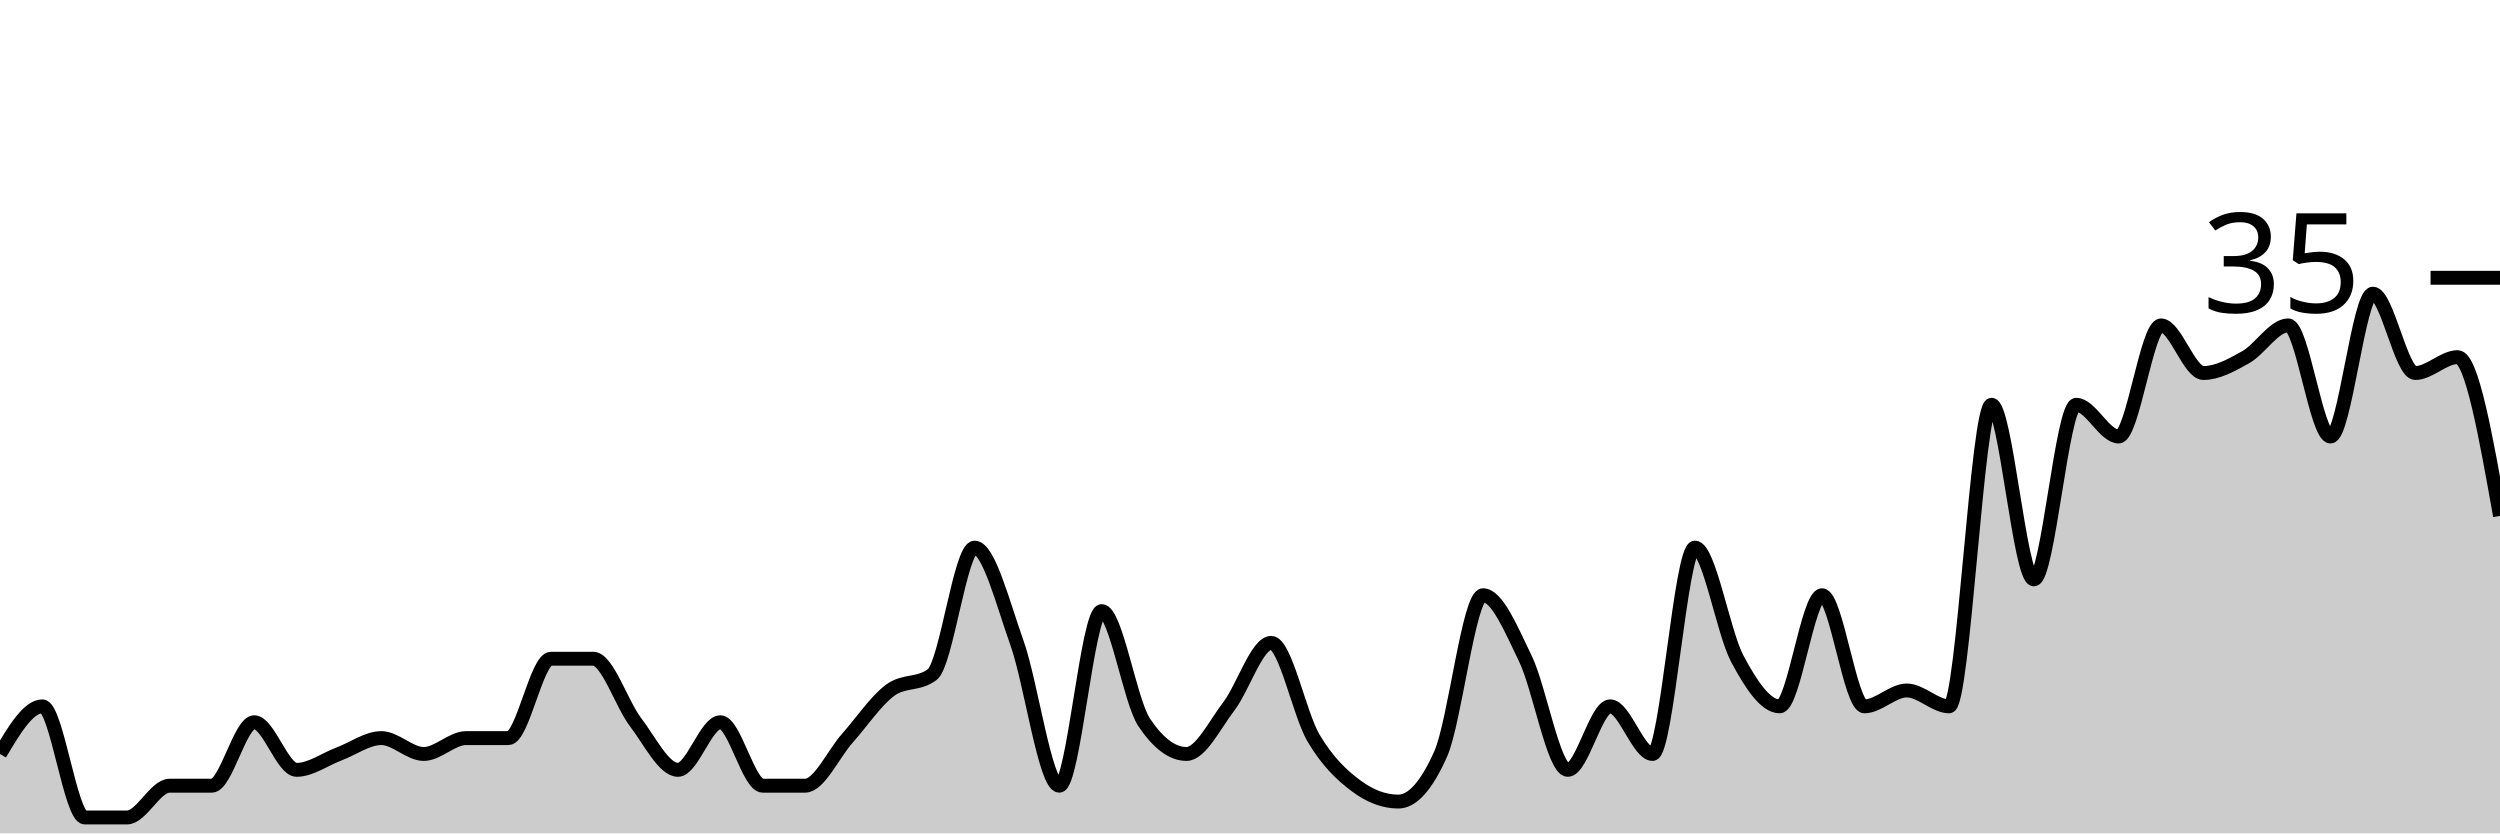
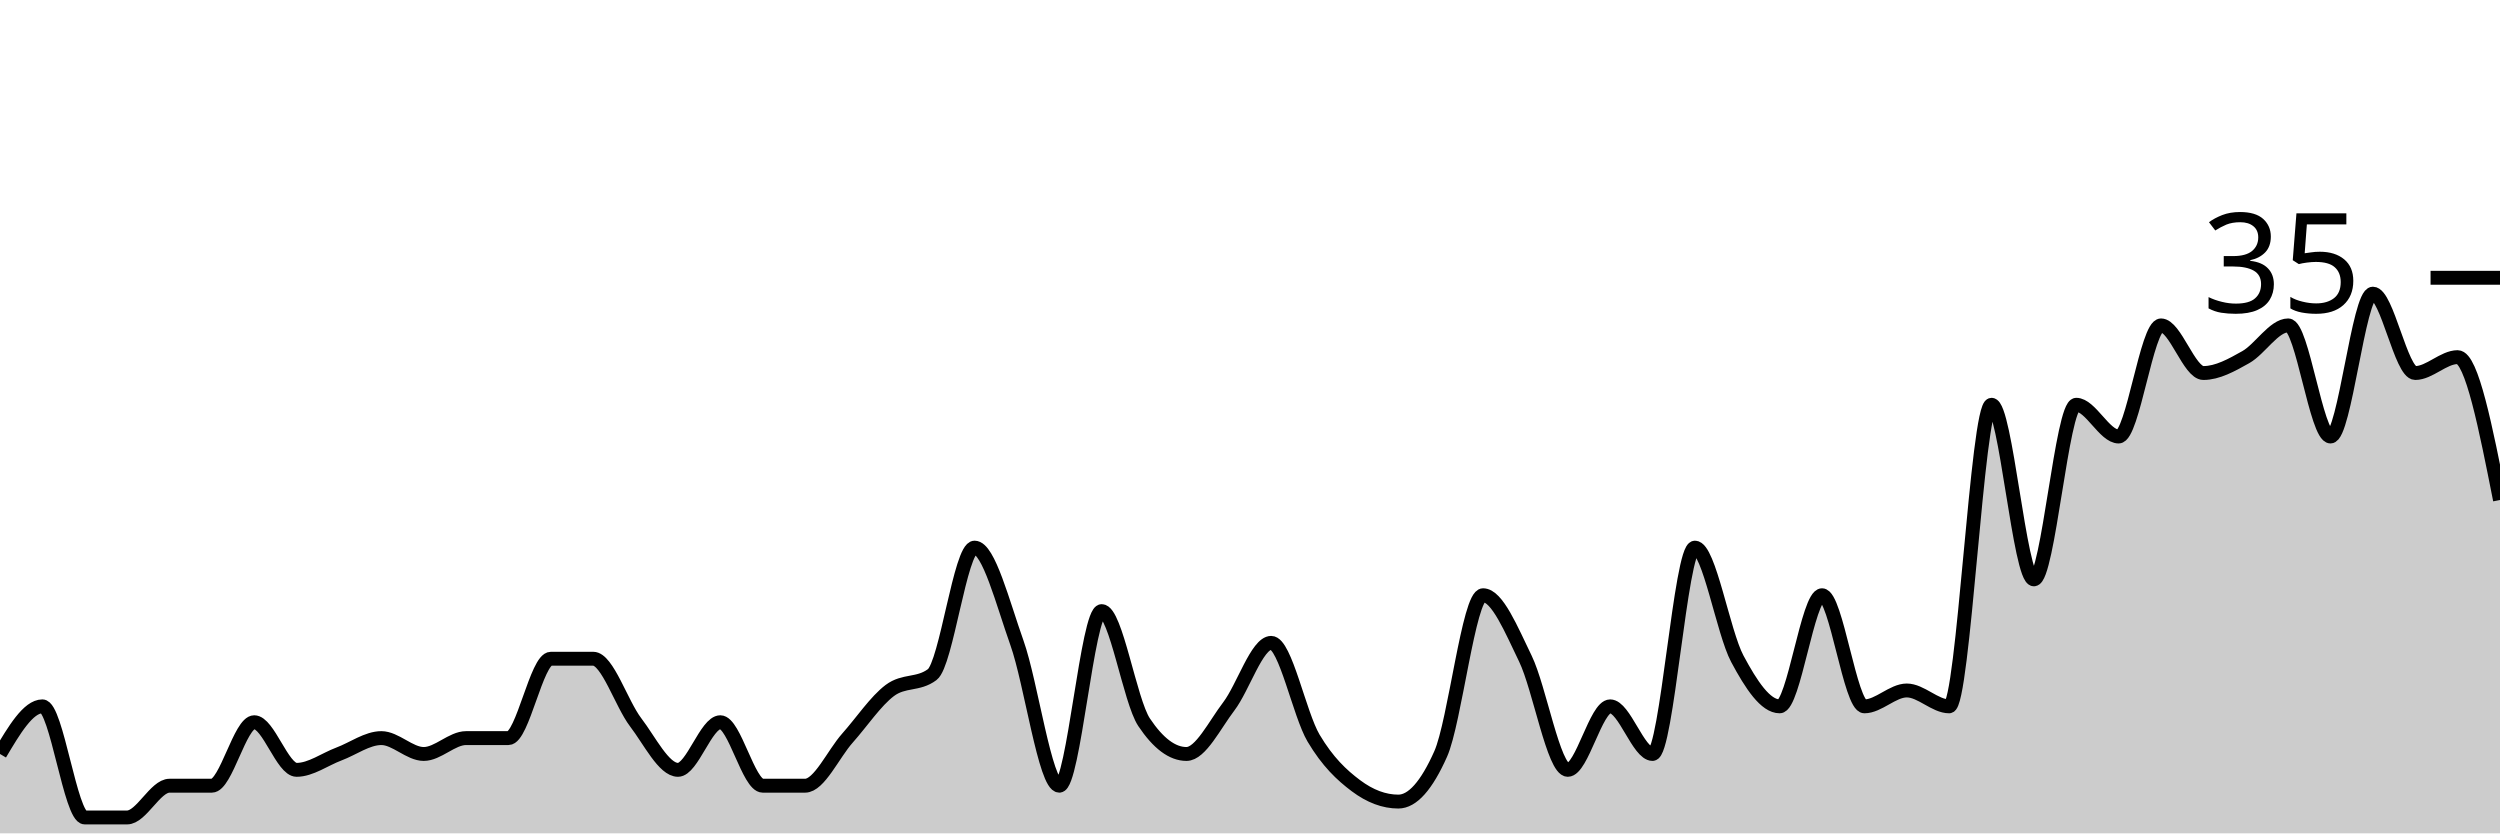
<svg xmlns="http://www.w3.org/2000/svg" viewBox="0 0 180 60">
  <g transform="translate(0,20)">
-     <path class="area" fill="rgba(0, 0, 0, 0.2)" d="M0,34.286C1.017,32.571,2.034,30.857,3.051,30.857C4.068,30.857,5.085,38.857,6.102,38.857C7.119,38.857,8.136,38.857,9.153,38.857C10.169,38.857,11.186,36.571,12.203,36.571C13.22,36.571,14.237,36.571,15.254,36.571C16.271,36.571,17.288,32,18.305,32C19.322,32,20.339,35.429,21.356,35.429C22.373,35.429,23.39,34.667,24.407,34.286C25.424,33.905,26.441,33.143,27.458,33.143C28.475,33.143,29.492,34.286,30.508,34.286C31.525,34.286,32.542,33.143,33.559,33.143C34.576,33.143,35.593,33.143,36.61,33.143C37.627,33.143,38.644,27.429,39.661,27.429C40.678,27.429,41.695,27.429,42.712,27.429C43.729,27.429,44.746,30.667,45.763,32C46.78,33.333,47.797,35.429,48.814,35.429C49.831,35.429,50.847,32,51.864,32C52.881,32,53.898,36.571,54.915,36.571C55.932,36.571,56.949,36.571,57.966,36.571C58.983,36.571,60,34.286,61.017,33.143C62.034,32,63.051,30.476,64.068,29.714C65.085,28.952,66.102,29.333,67.119,28.571C68.136,27.81,69.153,19.429,70.169,19.429C71.186,19.429,72.203,23.429,73.22,26.286C74.237,29.143,75.254,36.571,76.271,36.571C77.288,36.571,78.305,24,79.322,24C80.339,24,81.356,30.476,82.373,32C83.39,33.524,84.407,34.286,85.424,34.286C86.441,34.286,87.458,32.19,88.475,30.857C89.492,29.524,90.508,26.286,91.525,26.286C92.542,26.286,93.559,31.429,94.576,33.143C95.593,34.857,96.61,35.81,97.627,36.571C98.644,37.333,99.661,37.714,100.678,37.714C101.695,37.714,102.712,36.571,103.729,34.286C104.746,32,105.763,22.857,106.78,22.857C107.797,22.857,108.814,25.333,109.831,27.429C110.847,29.524,111.864,35.429,112.881,35.429C113.898,35.429,114.915,30.857,115.932,30.857C116.949,30.857,117.966,34.286,118.983,34.286C120,34.286,121.017,19.429,122.034,19.429C123.051,19.429,124.068,25.524,125.085,27.429C126.102,29.333,127.119,30.857,128.136,30.857C129.153,30.857,130.169,22.857,131.186,22.857C132.203,22.857,133.22,30.857,134.237,30.857C135.254,30.857,136.271,29.714,137.288,29.714C138.305,29.714,139.322,30.857,140.339,30.857C141.356,30.857,142.373,9.143,143.39,9.143C144.407,9.143,145.424,21.714,146.441,21.714C147.458,21.714,148.475,9.143,149.492,9.143C150.508,9.143,151.525,11.429,152.542,11.429C153.559,11.429,154.576,3.429,155.593,3.429C156.61,3.429,157.627,6.857,158.644,6.857C159.661,6.857,160.678,6.286,161.695,5.714C162.712,5.143,163.729,3.429,164.746,3.429C165.763,3.429,166.78,11.429,167.797,11.429C168.814,11.429,169.831,1.143,170.847,1.143C171.864,1.143,172.881,6.857,173.898,6.857C174.915,6.857,175.932,5.714,176.949,5.714C177.966,5.714,178.983,11.429,180,17.143L180,40C178.983,40,177.966,40,176.949,40C175.932,40,174.915,40,173.898,40C172.881,40,171.864,40,170.847,40C169.831,40,168.814,40,167.797,40C166.78,40,165.763,40,164.746,40C163.729,40,162.712,40,161.695,40C160.678,40,159.661,40,158.644,40C157.627,40,156.61,40,155.593,40C154.576,40,153.559,40,152.542,40C151.525,40,150.508,40,149.492,40C148.475,40,147.458,40,146.441,40C145.424,40,144.407,40,143.39,40C142.373,40,141.356,40,140.339,40C139.322,40,138.305,40,137.288,40C136.271,40,135.254,40,134.237,40C133.22,40,132.203,40,131.186,40C130.169,40,129.153,40,128.136,40C127.119,40,126.102,40,125.085,40C124.068,40,123.051,40,122.034,40C121.017,40,120,40,118.983,40C117.966,40,116.949,40,115.932,40C114.915,40,113.898,40,112.881,40C111.864,40,110.847,40,109.831,40C108.814,40,107.797,40,106.78,40C105.763,40,104.746,40,103.729,40C102.712,40,101.695,40,100.678,40C99.661,40,98.644,40,97.627,40C96.61,40,95.593,40,94.576,40C93.559,40,92.542,40,91.525,40C90.508,40,89.492,40,88.475,40C87.458,40,86.441,40,85.424,40C84.407,40,83.39,40,82.373,40C81.356,40,80.339,40,79.322,40C78.305,40,77.288,40,76.271,40C75.254,40,74.237,40,73.22,40C72.203,40,71.186,40,70.169,40C69.153,40,68.136,40,67.119,40C66.102,40,65.085,40,64.068,40C63.051,40,62.034,40,61.017,40C60,40,58.983,40,57.966,40C56.949,40,55.932,40,54.915,40C53.898,40,52.881,40,51.864,40C50.847,40,49.831,40,48.814,40C47.797,40,46.78,40,45.763,40C44.746,40,43.729,40,42.712,40C41.695,40,40.678,40,39.661,40C38.644,40,37.627,40,36.61,40C35.593,40,34.576,40,33.559,40C32.542,40,31.525,40,30.508,40C29.492,40,28.475,40,27.458,40C26.441,40,25.424,40,24.407,40C23.39,40,22.373,40,21.356,40C20.339,40,19.322,40,18.305,40C17.288,40,16.271,40,15.254,40C14.237,40,13.22,40,12.203,40C11.186,40,10.169,40,9.153,40C8.136,40,7.119,40,6.102,40C5.085,40,4.068,40,3.051,40C2.034,40,1.017,40,0,40Z" />
-     <path class="line" stroke="black" fill="none" d="M0,34.286C1.017,32.571,2.034,30.857,3.051,30.857C4.068,30.857,5.085,38.857,6.102,38.857C7.119,38.857,8.136,38.857,9.153,38.857C10.169,38.857,11.186,36.571,12.203,36.571C13.22,36.571,14.237,36.571,15.254,36.571C16.271,36.571,17.288,32,18.305,32C19.322,32,20.339,35.429,21.356,35.429C22.373,35.429,23.39,34.667,24.407,34.286C25.424,33.905,26.441,33.143,27.458,33.143C28.475,33.143,29.492,34.286,30.508,34.286C31.525,34.286,32.542,33.143,33.559,33.143C34.576,33.143,35.593,33.143,36.61,33.143C37.627,33.143,38.644,27.429,39.661,27.429C40.678,27.429,41.695,27.429,42.712,27.429C43.729,27.429,44.746,30.667,45.763,32C46.78,33.333,47.797,35.429,48.814,35.429C49.831,35.429,50.847,32,51.864,32C52.881,32,53.898,36.571,54.915,36.571C55.932,36.571,56.949,36.571,57.966,36.571C58.983,36.571,60,34.286,61.017,33.143C62.034,32,63.051,30.476,64.068,29.714C65.085,28.952,66.102,29.333,67.119,28.571C68.136,27.81,69.153,19.429,70.169,19.429C71.186,19.429,72.203,23.429,73.22,26.286C74.237,29.143,75.254,36.571,76.271,36.571C77.288,36.571,78.305,24,79.322,24C80.339,24,81.356,30.476,82.373,32C83.39,33.524,84.407,34.286,85.424,34.286C86.441,34.286,87.458,32.19,88.475,30.857C89.492,29.524,90.508,26.286,91.525,26.286C92.542,26.286,93.559,31.429,94.576,33.143C95.593,34.857,96.61,35.81,97.627,36.571C98.644,37.333,99.661,37.714,100.678,37.714C101.695,37.714,102.712,36.571,103.729,34.286C104.746,32,105.763,22.857,106.78,22.857C107.797,22.857,108.814,25.333,109.831,27.429C110.847,29.524,111.864,35.429,112.881,35.429C113.898,35.429,114.915,30.857,115.932,30.857C116.949,30.857,117.966,34.286,118.983,34.286C120,34.286,121.017,19.429,122.034,19.429C123.051,19.429,124.068,25.524,125.085,27.429C126.102,29.333,127.119,30.857,128.136,30.857C129.153,30.857,130.169,22.857,131.186,22.857C132.203,22.857,133.22,30.857,134.237,30.857C135.254,30.857,136.271,29.714,137.288,29.714C138.305,29.714,139.322,30.857,140.339,30.857C141.356,30.857,142.373,9.143,143.39,9.143C144.407,9.143,145.424,21.714,146.441,21.714C147.458,21.714,148.475,9.143,149.492,9.143C150.508,9.143,151.525,11.429,152.542,11.429C153.559,11.429,154.576,3.429,155.593,3.429C156.61,3.429,157.627,6.857,158.644,6.857C159.661,6.857,160.678,6.286,161.695,5.714C162.712,5.143,163.729,3.429,164.746,3.429C165.763,3.429,166.78,11.429,167.797,11.429C168.814,11.429,169.831,1.143,170.847,1.143C171.864,1.143,172.881,6.857,173.898,6.857C174.915,6.857,175.932,5.714,176.949,5.714C177.966,5.714,178.983,11.429,180,17.143" />
+     <path class="area" fill="rgba(0, 0, 0, 0.2)" d="M0,34.286C1.017,32.571,2.034,30.857,3.051,30.857C4.068,30.857,5.085,38.857,6.102,38.857C7.119,38.857,8.136,38.857,9.153,38.857C10.169,38.857,11.186,36.571,12.203,36.571C13.22,36.571,14.237,36.571,15.254,36.571C16.271,36.571,17.288,32,18.305,32C19.322,32,20.339,35.429,21.356,35.429C22.373,35.429,23.39,34.667,24.407,34.286C25.424,33.905,26.441,33.143,27.458,33.143C28.475,33.143,29.492,34.286,30.508,34.286C31.525,34.286,32.542,33.143,33.559,33.143C34.576,33.143,35.593,33.143,36.61,33.143C37.627,33.143,38.644,27.429,39.661,27.429C40.678,27.429,41.695,27.429,42.712,27.429C43.729,27.429,44.746,30.667,45.763,32C46.78,33.333,47.797,35.429,48.814,35.429C49.831,35.429,50.847,32,51.864,32C52.881,32,53.898,36.571,54.915,36.571C55.932,36.571,56.949,36.571,57.966,36.571C58.983,36.571,60,34.286,61.017,33.143C62.034,32,63.051,30.476,64.068,29.714C65.085,28.952,66.102,29.333,67.119,28.571C68.136,27.81,69.153,19.429,70.169,19.429C71.186,19.429,72.203,23.429,73.22,26.286C74.237,29.143,75.254,36.571,76.271,36.571C77.288,36.571,78.305,24,79.322,24C80.339,24,81.356,30.476,82.373,32C83.39,33.524,84.407,34.286,85.424,34.286C86.441,34.286,87.458,32.19,88.475,30.857C89.492,29.524,90.508,26.286,91.525,26.286C92.542,26.286,93.559,31.429,94.576,33.143C95.593,34.857,96.61,35.81,97.627,36.571C98.644,37.333,99.661,37.714,100.678,37.714C101.695,37.714,102.712,36.571,103.729,34.286C104.746,32,105.763,22.857,106.78,22.857C107.797,22.857,108.814,25.333,109.831,27.429C110.847,29.524,111.864,35.429,112.881,35.429C113.898,35.429,114.915,30.857,115.932,30.857C116.949,30.857,117.966,34.286,118.983,34.286C120,34.286,121.017,19.429,122.034,19.429C123.051,19.429,124.068,25.524,125.085,27.429C126.102,29.333,127.119,30.857,128.136,30.857C129.153,30.857,130.169,22.857,131.186,22.857C132.203,22.857,133.22,30.857,134.237,30.857C135.254,30.857,136.271,29.714,137.288,29.714C138.305,29.714,139.322,30.857,140.339,30.857C141.356,30.857,142.373,9.143,143.39,9.143C144.407,9.143,145.424,21.714,146.441,21.714C147.458,21.714,148.475,9.143,149.492,9.143C150.508,9.143,151.525,11.429,152.542,11.429C153.559,11.429,154.576,3.429,155.593,3.429C156.61,3.429,157.627,6.857,158.644,6.857C159.661,6.857,160.678,6.286,161.695,5.714C162.712,5.143,163.729,3.429,164.746,3.429C165.763,3.429,166.78,11.429,167.797,11.429C168.814,11.429,169.831,1.143,170.847,1.143C171.864,1.143,172.881,6.857,173.898,6.857C174.915,6.857,175.932,5.714,176.949,5.714C177.966,5.714,178.983,10.857,180,16L180,40C178.983,40,177.966,40,176.949,40C175.932,40,174.915,40,173.898,40C172.881,40,171.864,40,170.847,40C169.831,40,168.814,40,167.797,40C166.78,40,165.763,40,164.746,40C163.729,40,162.712,40,161.695,40C160.678,40,159.661,40,158.644,40C157.627,40,156.61,40,155.593,40C154.576,40,153.559,40,152.542,40C151.525,40,150.508,40,149.492,40C148.475,40,147.458,40,146.441,40C145.424,40,144.407,40,143.39,40C142.373,40,141.356,40,140.339,40C139.322,40,138.305,40,137.288,40C136.271,40,135.254,40,134.237,40C133.22,40,132.203,40,131.186,40C130.169,40,129.153,40,128.136,40C127.119,40,126.102,40,125.085,40C124.068,40,123.051,40,122.034,40C121.017,40,120,40,118.983,40C117.966,40,116.949,40,115.932,40C114.915,40,113.898,40,112.881,40C111.864,40,110.847,40,109.831,40C108.814,40,107.797,40,106.78,40C105.763,40,104.746,40,103.729,40C102.712,40,101.695,40,100.678,40C99.661,40,98.644,40,97.627,40C96.61,40,95.593,40,94.576,40C93.559,40,92.542,40,91.525,40C90.508,40,89.492,40,88.475,40C87.458,40,86.441,40,85.424,40C84.407,40,83.39,40,82.373,40C81.356,40,80.339,40,79.322,40C78.305,40,77.288,40,76.271,40C75.254,40,74.237,40,73.22,40C72.203,40,71.186,40,70.169,40C69.153,40,68.136,40,67.119,40C66.102,40,65.085,40,64.068,40C63.051,40,62.034,40,61.017,40C60,40,58.983,40,57.966,40C56.949,40,55.932,40,54.915,40C53.898,40,52.881,40,51.864,40C50.847,40,49.831,40,48.814,40C47.797,40,46.78,40,45.763,40C44.746,40,43.729,40,42.712,40C41.695,40,40.678,40,39.661,40C38.644,40,37.627,40,36.61,40C35.593,40,34.576,40,33.559,40C32.542,40,31.525,40,30.508,40C29.492,40,28.475,40,27.458,40C26.441,40,25.424,40,24.407,40C23.39,40,22.373,40,21.356,40C20.339,40,19.322,40,18.305,40C17.288,40,16.271,40,15.254,40C14.237,40,13.22,40,12.203,40C11.186,40,10.169,40,9.153,40C8.136,40,7.119,40,6.102,40C5.085,40,4.068,40,3.051,40C2.034,40,1.017,40,0,40Z" />
+     <path class="line" stroke="black" fill="none" d="M0,34.286C1.017,32.571,2.034,30.857,3.051,30.857C4.068,30.857,5.085,38.857,6.102,38.857C7.119,38.857,8.136,38.857,9.153,38.857C10.169,38.857,11.186,36.571,12.203,36.571C13.22,36.571,14.237,36.571,15.254,36.571C16.271,36.571,17.288,32,18.305,32C19.322,32,20.339,35.429,21.356,35.429C22.373,35.429,23.39,34.667,24.407,34.286C25.424,33.905,26.441,33.143,27.458,33.143C28.475,33.143,29.492,34.286,30.508,34.286C31.525,34.286,32.542,33.143,33.559,33.143C34.576,33.143,35.593,33.143,36.61,33.143C37.627,33.143,38.644,27.429,39.661,27.429C40.678,27.429,41.695,27.429,42.712,27.429C43.729,27.429,44.746,30.667,45.763,32C46.78,33.333,47.797,35.429,48.814,35.429C49.831,35.429,50.847,32,51.864,32C52.881,32,53.898,36.571,54.915,36.571C55.932,36.571,56.949,36.571,57.966,36.571C58.983,36.571,60,34.286,61.017,33.143C62.034,32,63.051,30.476,64.068,29.714C65.085,28.952,66.102,29.333,67.119,28.571C68.136,27.81,69.153,19.429,70.169,19.429C71.186,19.429,72.203,23.429,73.22,26.286C74.237,29.143,75.254,36.571,76.271,36.571C77.288,36.571,78.305,24,79.322,24C80.339,24,81.356,30.476,82.373,32C83.39,33.524,84.407,34.286,85.424,34.286C86.441,34.286,87.458,32.19,88.475,30.857C89.492,29.524,90.508,26.286,91.525,26.286C92.542,26.286,93.559,31.429,94.576,33.143C95.593,34.857,96.61,35.81,97.627,36.571C98.644,37.333,99.661,37.714,100.678,37.714C101.695,37.714,102.712,36.571,103.729,34.286C104.746,32,105.763,22.857,106.78,22.857C107.797,22.857,108.814,25.333,109.831,27.429C110.847,29.524,111.864,35.429,112.881,35.429C113.898,35.429,114.915,30.857,115.932,30.857C116.949,30.857,117.966,34.286,118.983,34.286C120,34.286,121.017,19.429,122.034,19.429C123.051,19.429,124.068,25.524,125.085,27.429C126.102,29.333,127.119,30.857,128.136,30.857C129.153,30.857,130.169,22.857,131.186,22.857C132.203,22.857,133.22,30.857,134.237,30.857C135.254,30.857,136.271,29.714,137.288,29.714C138.305,29.714,139.322,30.857,140.339,30.857C141.356,30.857,142.373,9.143,143.39,9.143C144.407,9.143,145.424,21.714,146.441,21.714C147.458,21.714,148.475,9.143,149.492,9.143C150.508,9.143,151.525,11.429,152.542,11.429C153.559,11.429,154.576,3.429,155.593,3.429C156.61,3.429,157.627,6.857,158.644,6.857C159.661,6.857,160.678,6.286,161.695,5.714C162.712,5.143,163.729,3.429,164.746,3.429C165.763,3.429,166.78,11.429,167.797,11.429C168.814,11.429,169.831,1.143,170.847,1.143C171.864,1.143,172.881,6.857,173.898,6.857C174.915,6.857,175.932,5.714,176.949,5.714C177.966,5.714,178.983,10.857,180,16" />
    <path class="axis-ceiling" stroke-width="1" stroke="black" fill="none" d="M175,0L180,0" />
    <text class="axis-ceiling-label" font-family="sans-serif" text-anchor="end" font-size="10px" x="170" y="2.5">35</text>
  </g>
</svg>
